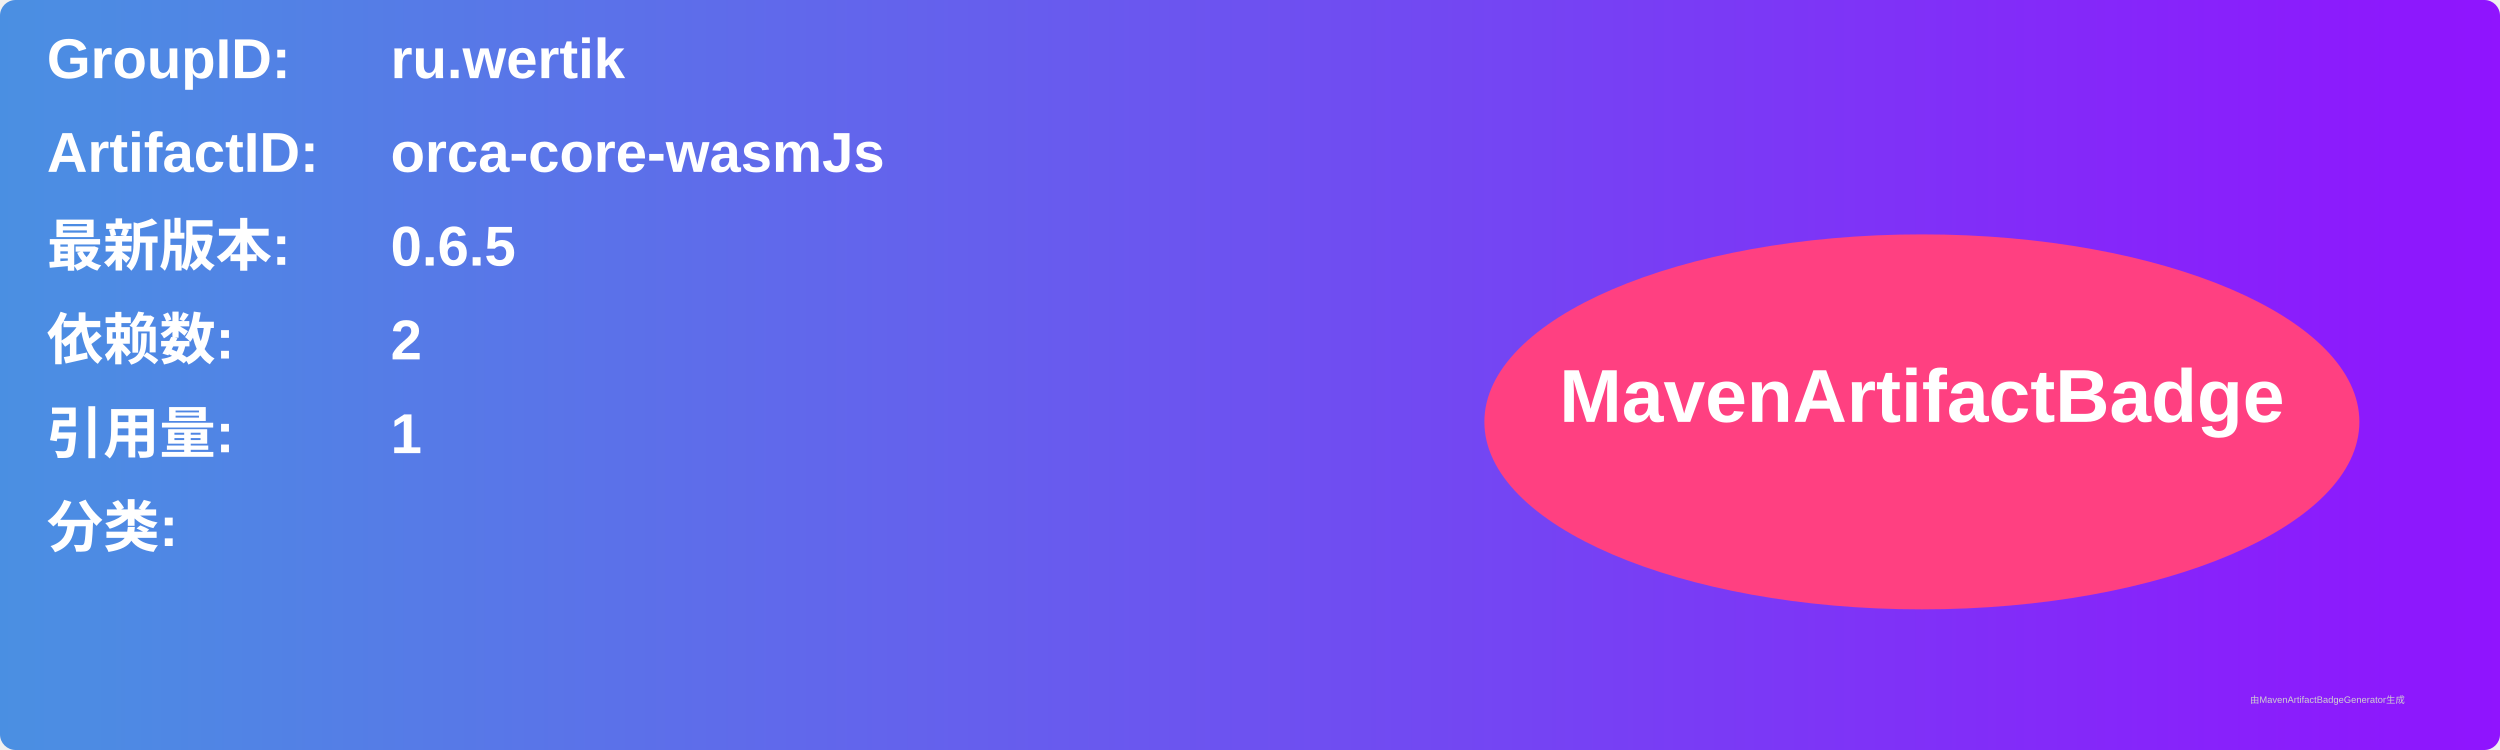
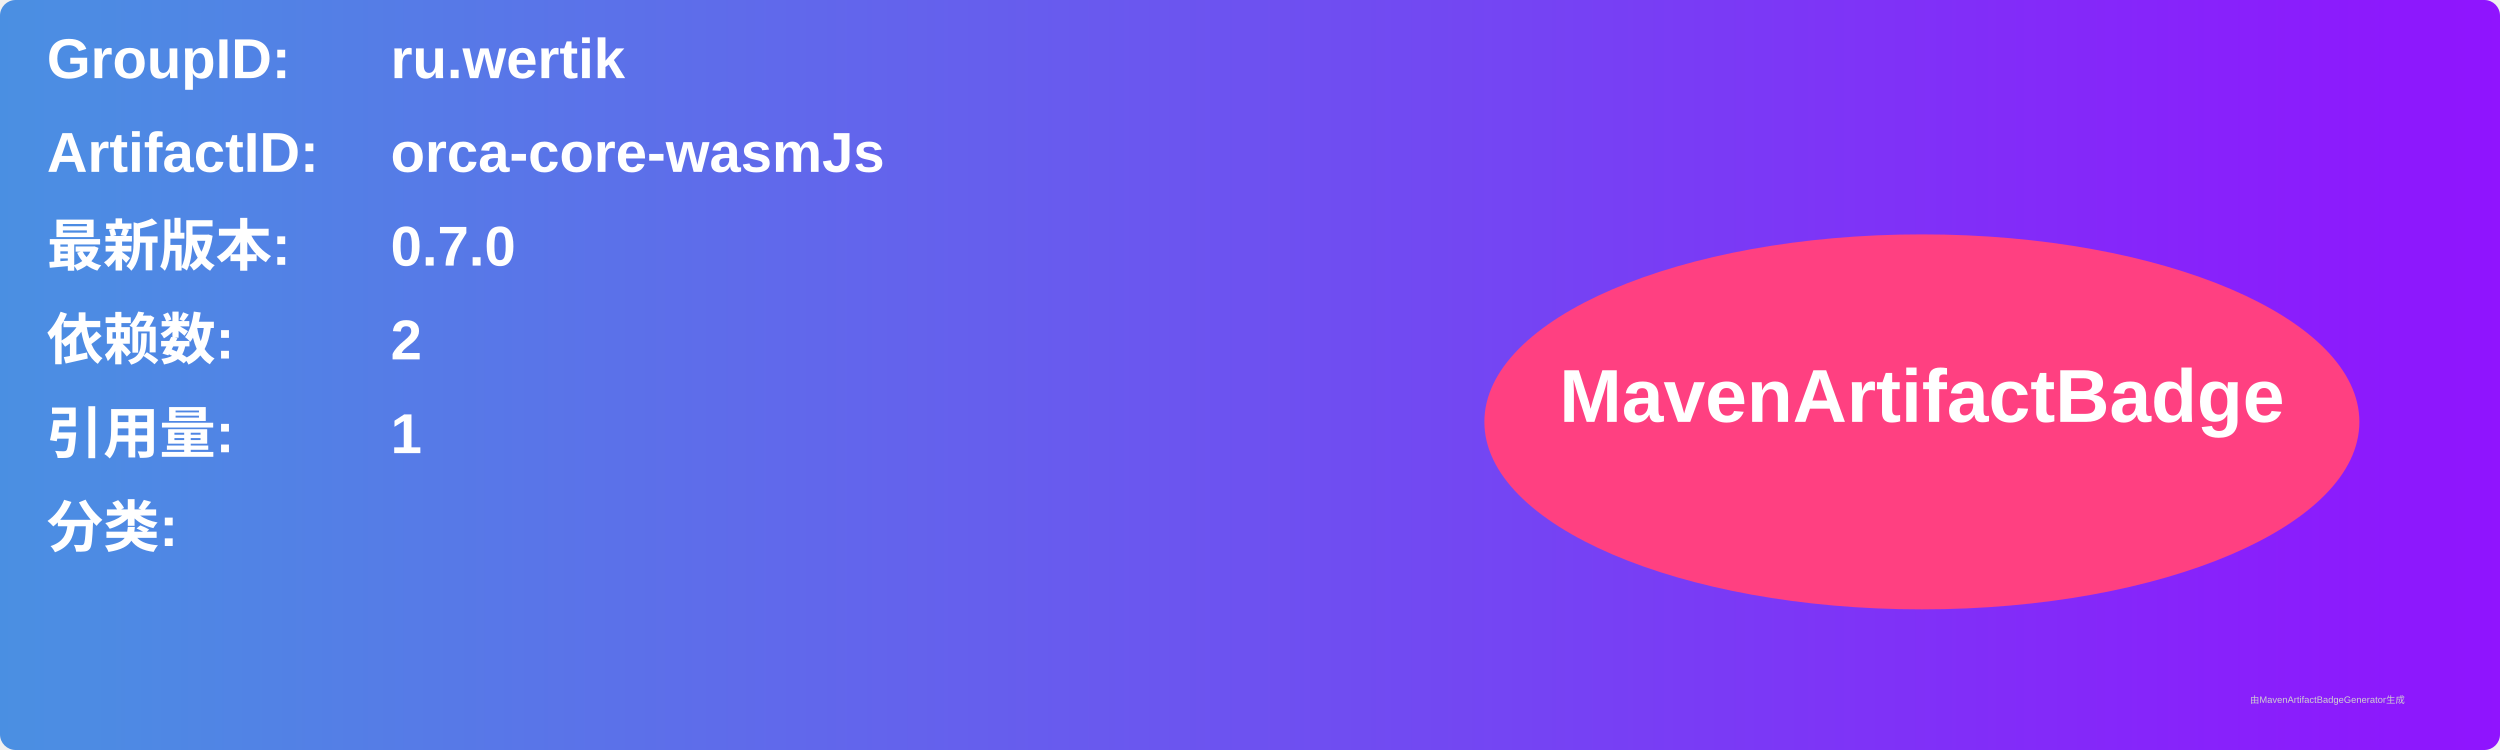
<svg xmlns="http://www.w3.org/2000/svg" width="800" height="240" viewBox="0 0 800 240">
  <linearGradient id="grad" x1="0%" y1="0%" x2="100%" y2="0%">
    <stop offset="0%" stop-color="#4a90e2" />
    <stop offset="100%" stop-color="#9013fe" />
  </linearGradient>
  <rect width="100%" height="100%" rx="5" ry="5" fill="url(#grad)" />
  <g transform="translate(15, 15)">
    <text x="0" y="10" font-family="Arial" font-size="18" fill="white" font-weight="bold" width="260">GroupID:</text>
    <text x="110" y="10" font-family="Arial" font-size="18" fill="white" font-weight="bold" width="460">ru.wertik</text>
    <text x="0" y="40" font-family="Arial" font-size="18" fill="white" font-weight="bold" width="260">ArtifactID:</text>
    <text x="110" y="40" font-family="Arial" font-size="18" fill="white" font-weight="bold" width="460">orca-core-wasmJs</text>
    <text x="0" y="70" font-family="Arial" font-size="18" fill="white" font-weight="bold">最新版本:</text>
    <text x="110" y="70" font-family="Arial" font-size="18" fill="white" font-weight="bold">
-       <tspan font-weight="bold">0.6.5</tspan>
+       <tspan font-weight="bold">0.7.0</tspan>
    </text>
    <text x="0" y="100" font-family="Arial" font-size="18" fill="white" font-weight="bold">依赖数: </text>
    <text x="110" y="100" font-family="Arial" font-size="18" fill="white">
      <tspan font-weight="bold">2</tspan>
    </text>
    <text x="0" y="130" font-family="Arial" font-size="18" fill="white" font-weight="bold">引用量: </text>
    <text x="110" y="130" font-family="Arial" font-size="18" fill="white">
      <tspan font-weight="bold">1</tspan>
    </text>
    <text x="0" y="160" font-family="Arial" font-size="18" fill="white" font-weight="bold">分类:</text>
    <text x="10" y="190" font-family="Arial" font-size="10" fill="white">
      <tspan font-weight="bold" />
    </text>
    <ellipse cx="600" cy="120" rx="140" ry="60" fill="#ff4081" />
    <text x="600" y="120" text-anchor="middle" font-family="Arial" font-size="24" fill="white" font-weight="bold">MavenArtifactBadge</text>
  </g>
  <text x="720" y="225" font-family="Arial" font-size="3" fill="#d0d0d0">由MavenArtifactBadgeGenerator生成</text>
</svg>
